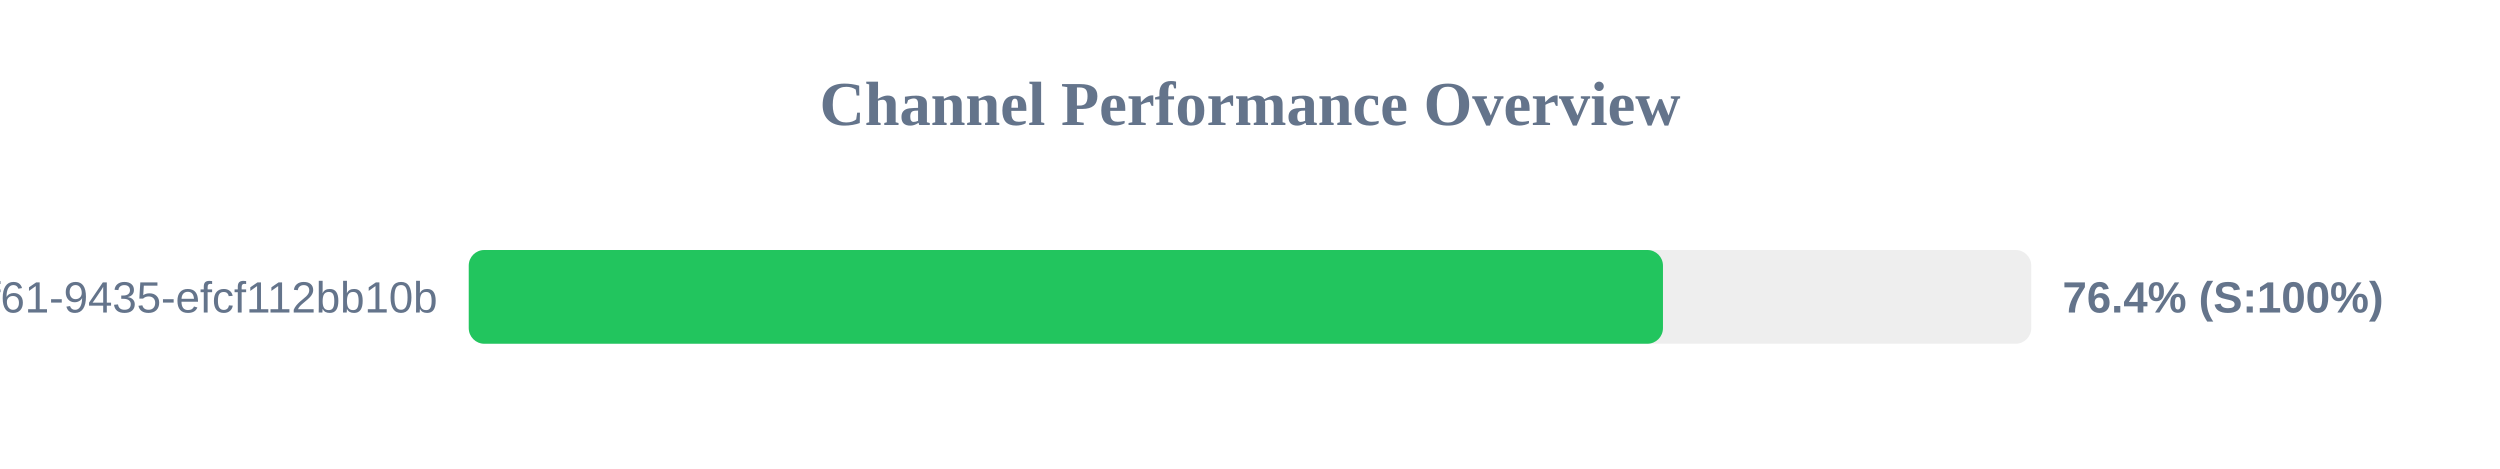
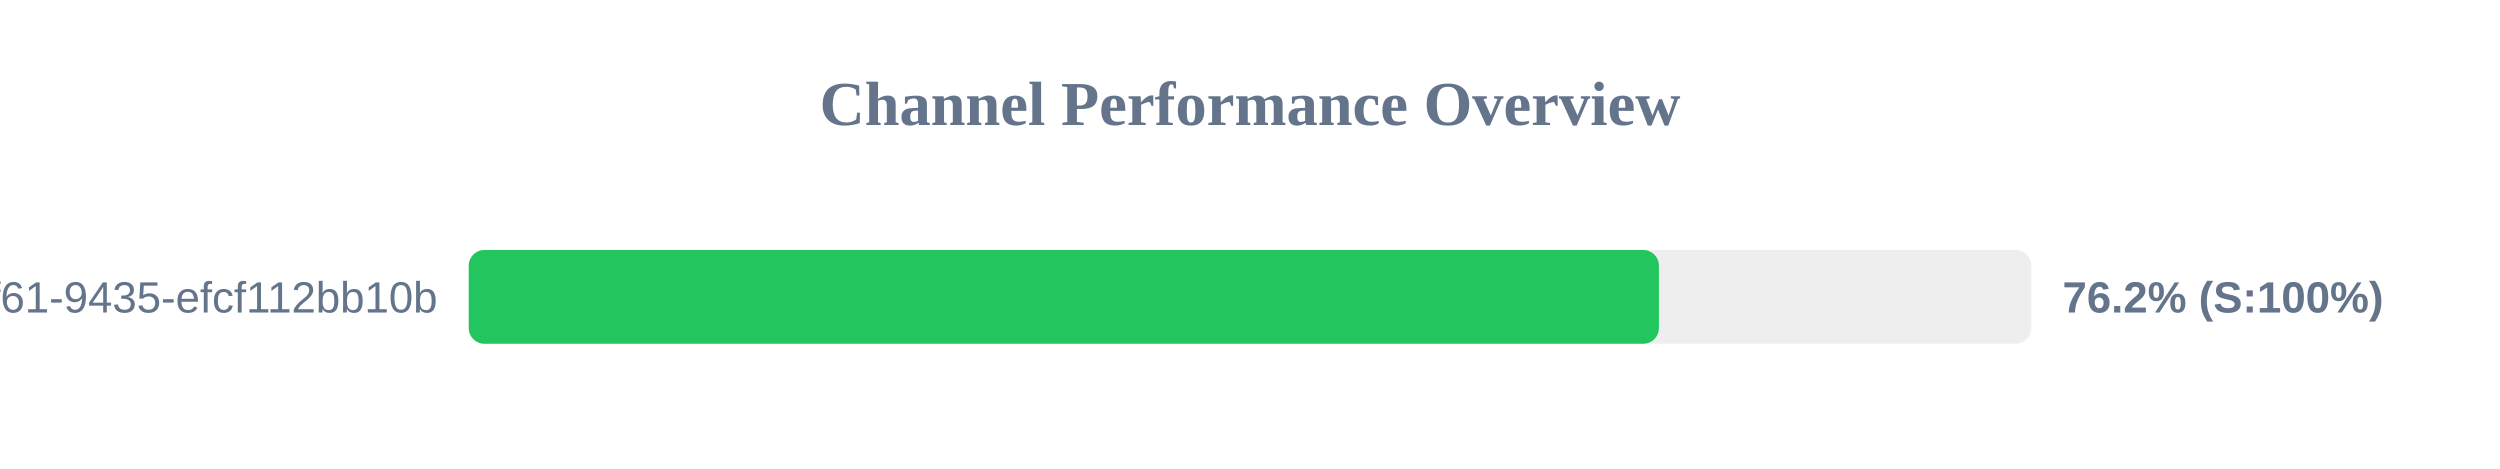
<svg xmlns="http://www.w3.org/2000/svg" width="800" height="150" version="1.1">
  <style>
        .row { font: 14px Arial; fill: #64748b; }
        .score { font: bold 14px Arial; fill: #64748b; }
    </style>
  <text x="400" y="40" text-anchor="middle" font-size="20px" font-weight="bold" fill="#64748b">Channel Performance Overview</text>
  <rect x="150" y="80" width="500" height="30" fill="#eee" rx="5" />
-   <rect x="150" y="80" width="382.15" height="30" fill="#22c55e" rx="5" />
+   <rect x="150" y="80" width="380.85" height="30" fill="#22c55e" rx="5" />
  <text x="140" y="100" text-anchor="end" class="row">?uuid=07c122ad-50b2-4f61-9435-efcf112bb10b</text>
-   <text x="660" y="100" text-anchor="start" class="score">76.4% (S:100%)</text>
+   <text x="660" y="100" text-anchor="start" class="score">76.2% (S:100%)</text>
</svg>
